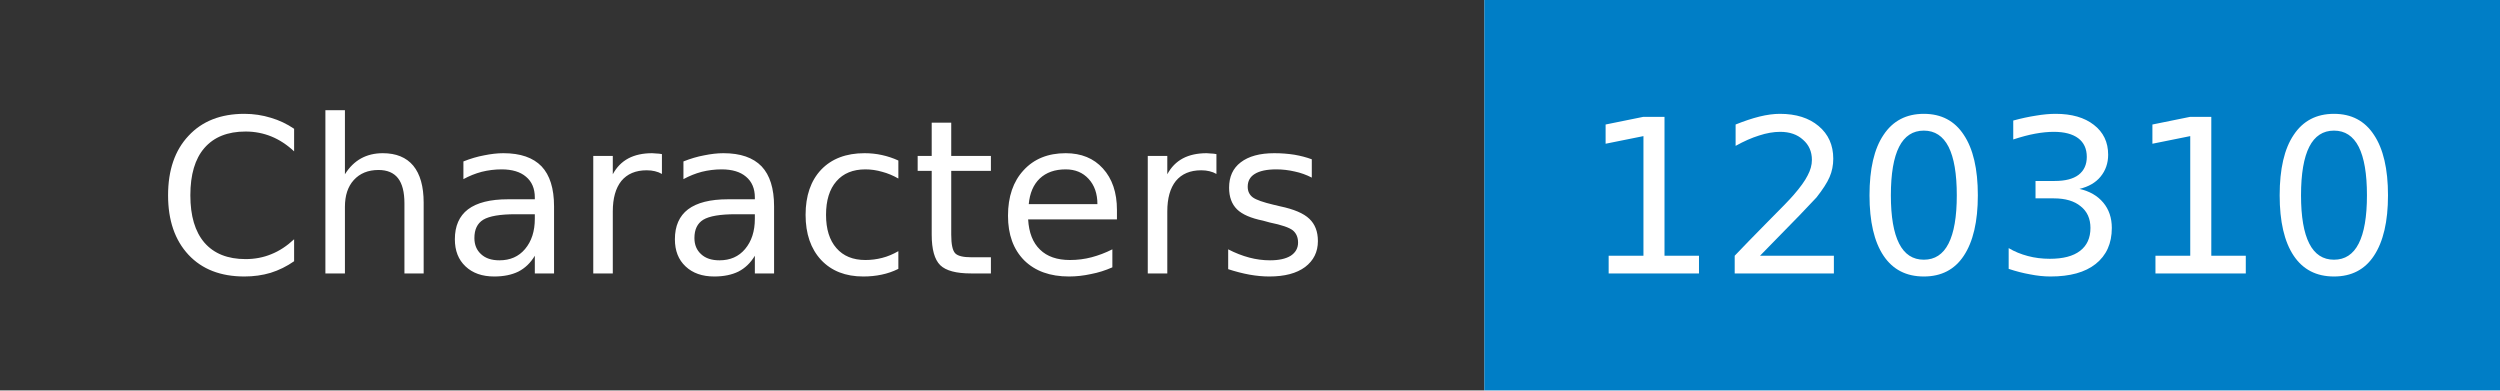
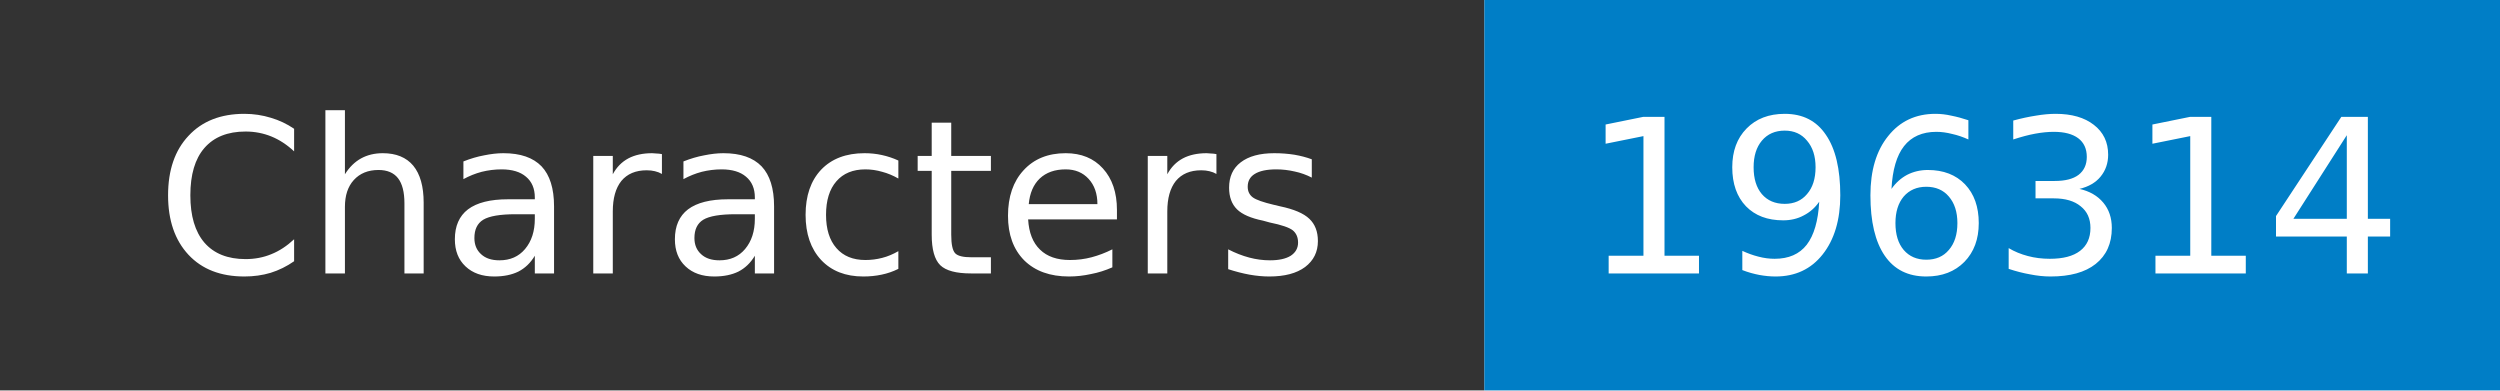
- <svg xmlns="http://www.w3.org/2000/svg" width="128" height="20" role="img" aria-label="Characters: 120310">
+ <svg xmlns="http://www.w3.org/2000/svg" width="128" height="20" role="img" aria-label="Characters: 196314">
  <mask id="anybadge_1">
    <rect width="128" height="20" fill="#fff" />
  </mask>
  <g mask="url(#anybadge_1)">
    <path fill="#333" d="M0 0h76v20H0z" />
    <path fill="#007ec6" d="M76 0h52v20H76z" />
  </g>
  <g fill="#fff" text-anchor="middle" font-family="DejaVu Sans,Verdana,Geneva,sans-serif" font-size="11">
    <text x="38.0" y="14">Characters</text>
  </g>
  <g fill="#fff" text-anchor="middle" font-family="DejaVu Sans,Verdana,Geneva,sans-serif" font-size="11">
-     <text x="102.0" y="14">120310</text>
+     <text x="102.0" y="14">196314</text>
  </g>
</svg>
